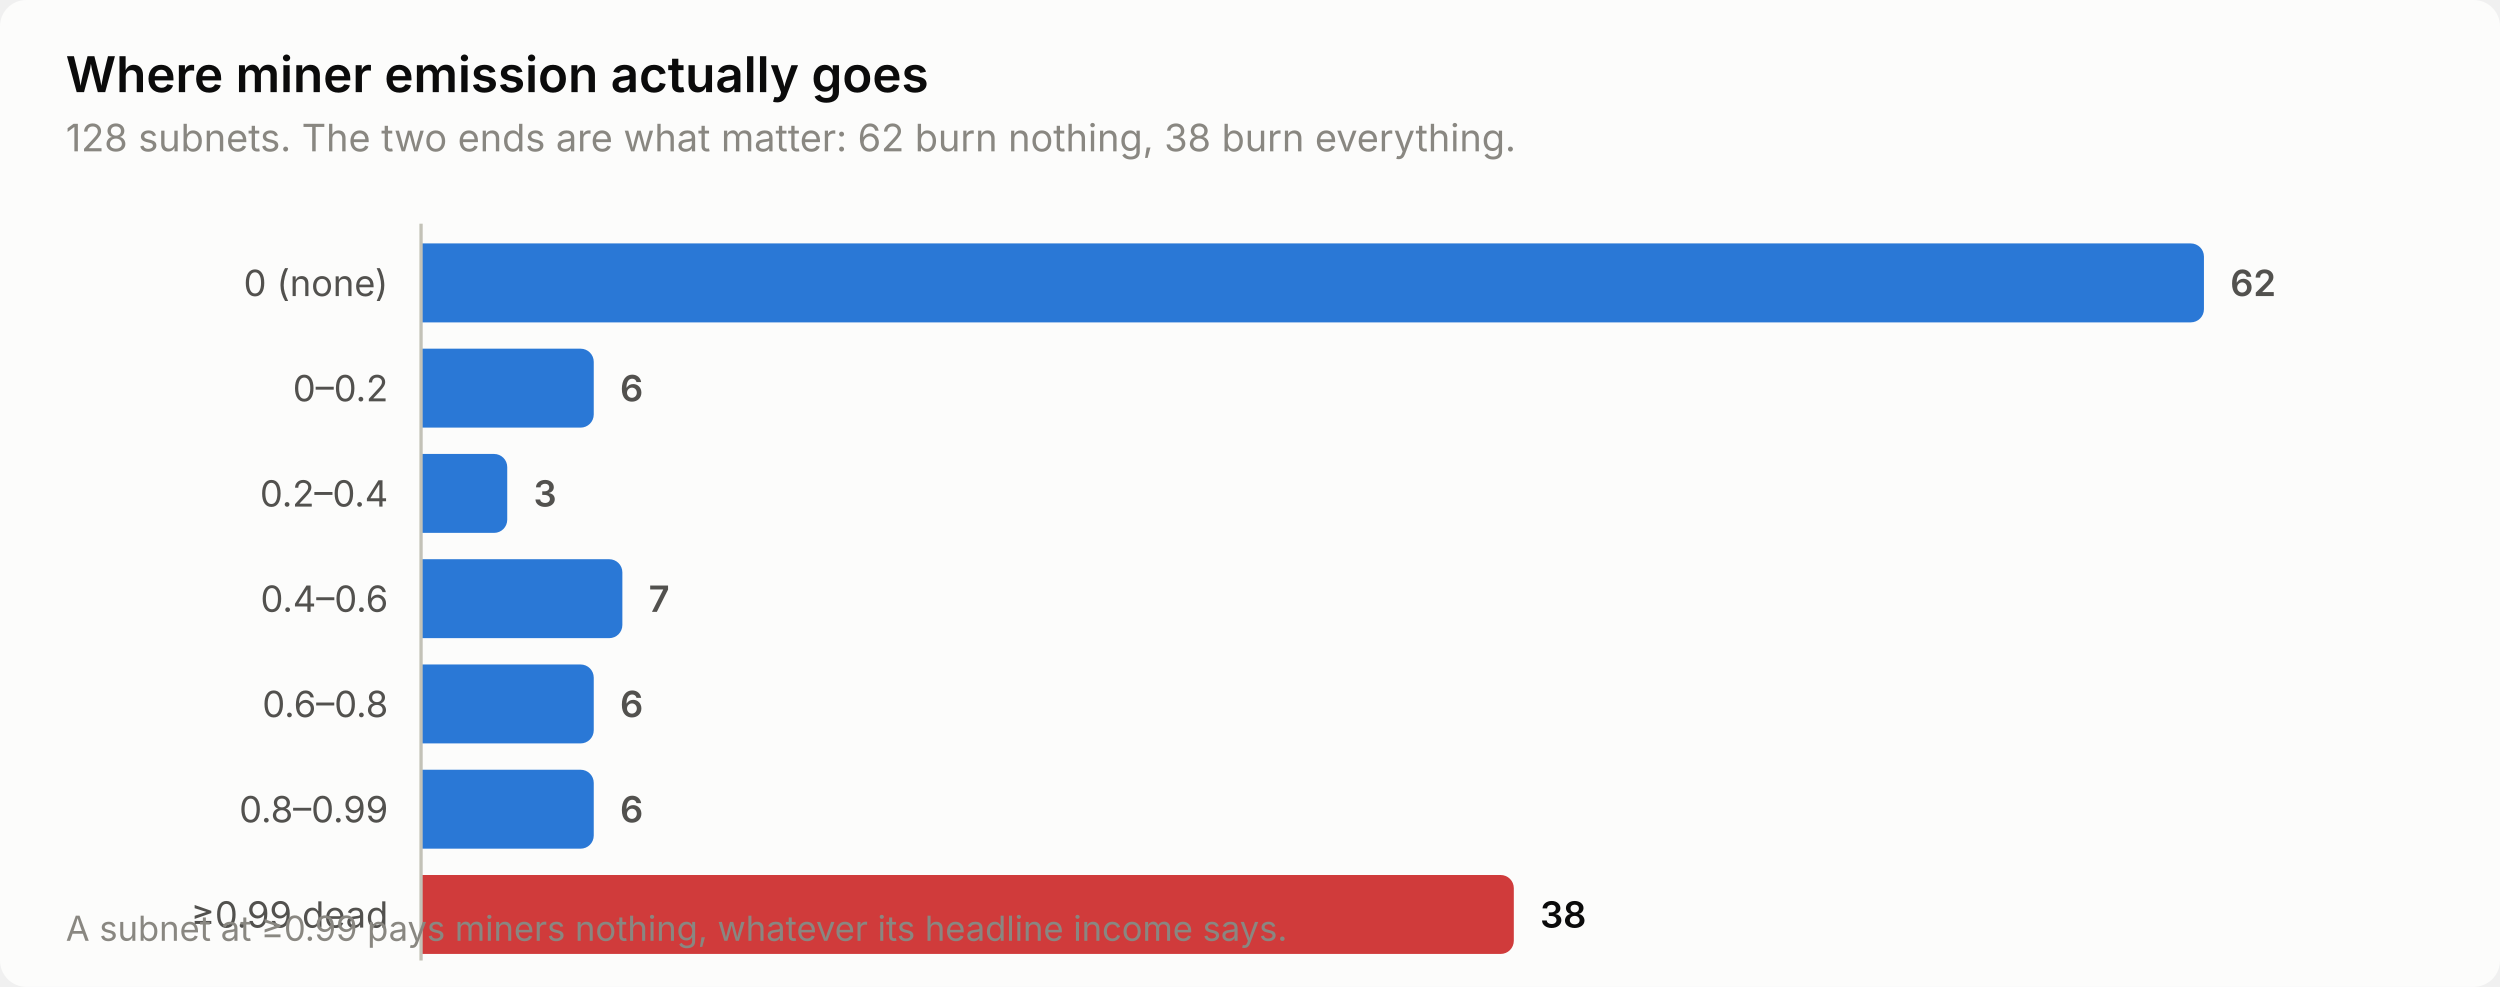
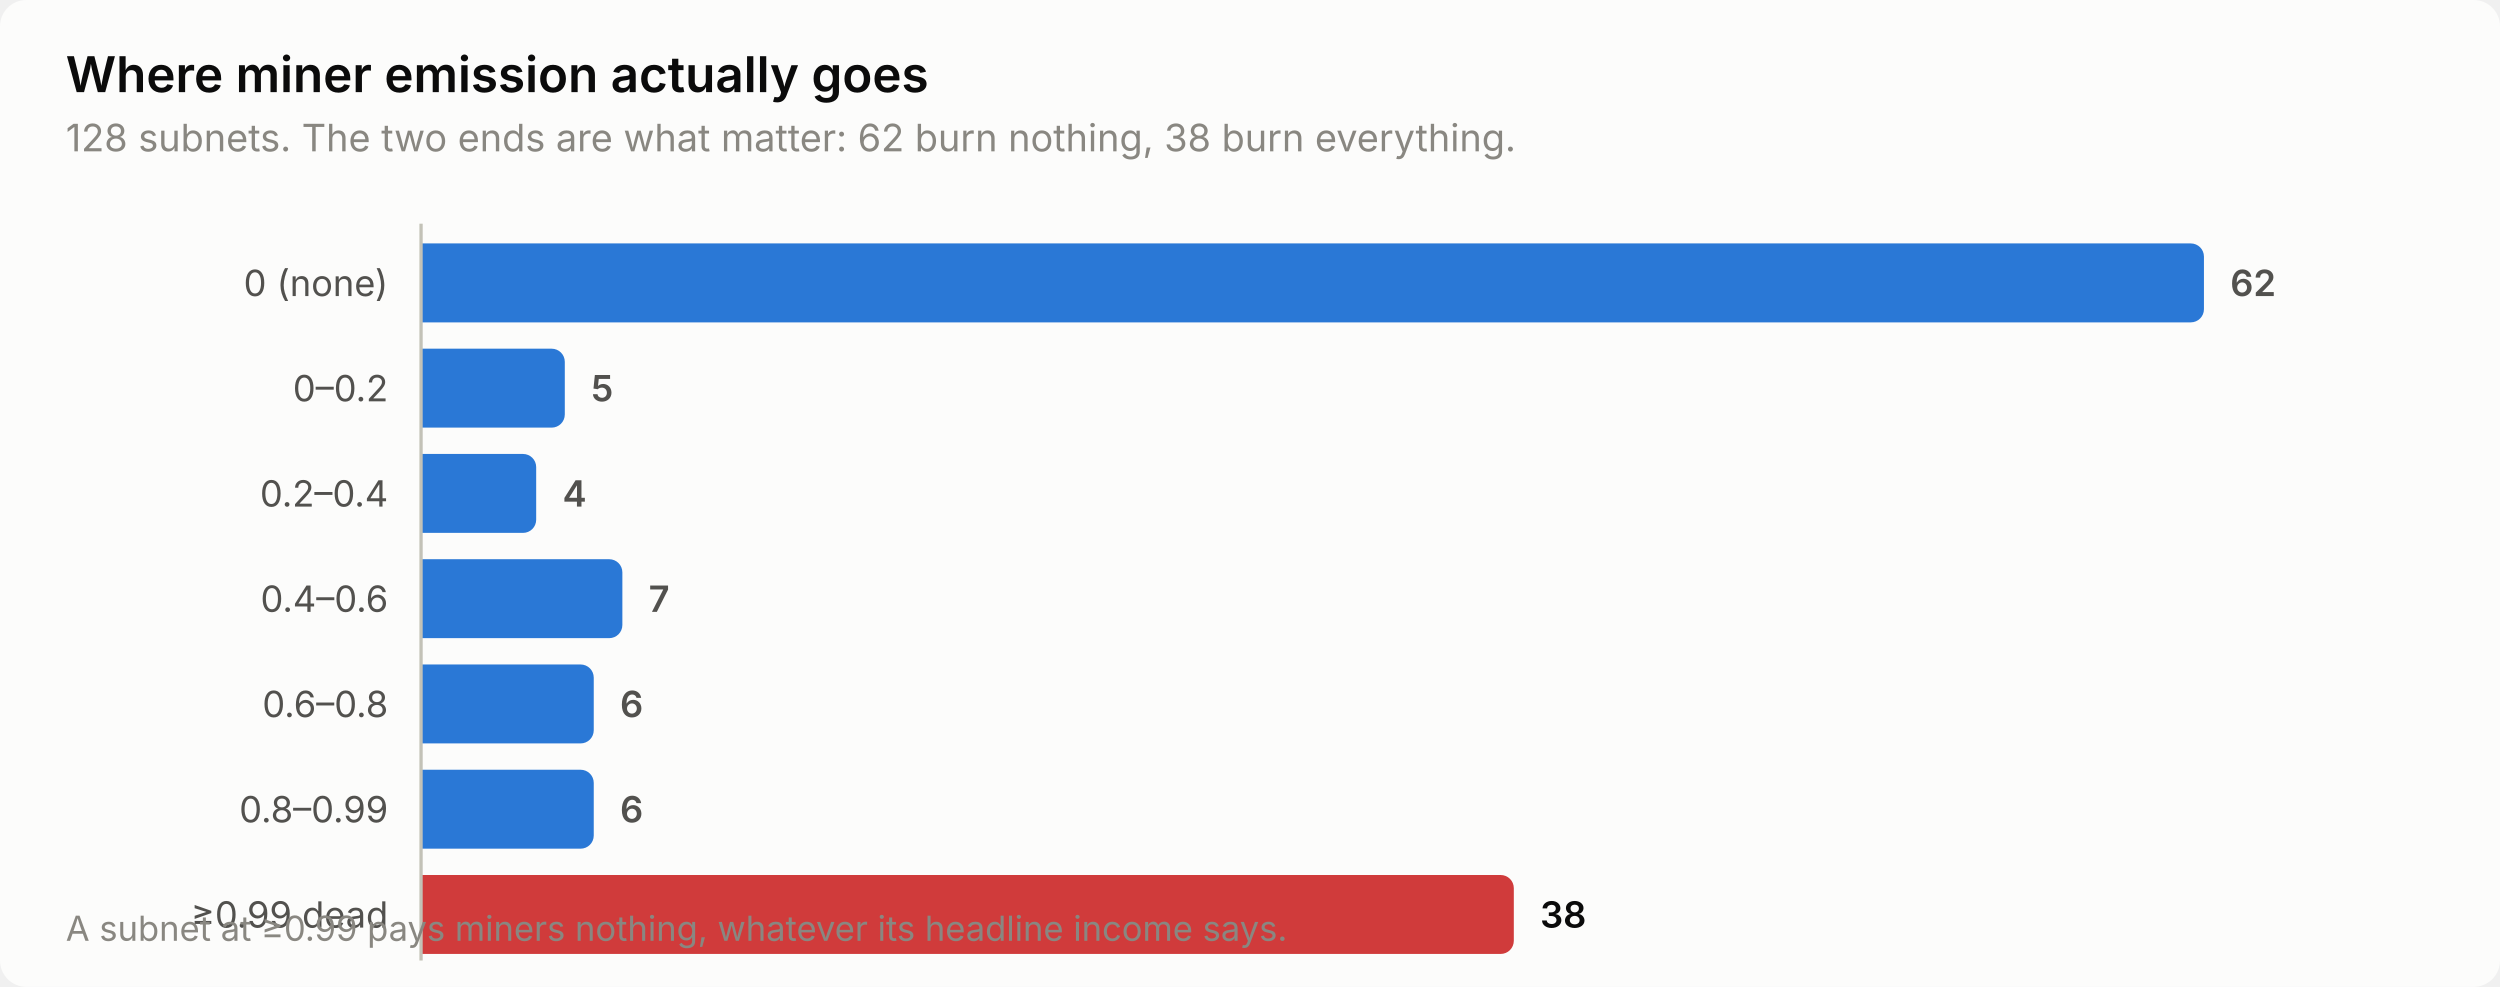
<svg xmlns="http://www.w3.org/2000/svg" width="760" height="300" viewBox="0 0 760 300" role="img" aria-label="Where miner emission actually goes">
  <style>
    text { font-family: system-ui, -apple-system, 'Segoe UI', sans-serif; }
    .t-title { font-size: 15px; font-weight: 600; }
    .t-sub { font-size: 11.5px; }
    .t-lab { font-size: 11px; }
    .t-val { font-size: 11px; font-weight: 600; font-variant-numeric: tabular-nums; }
    .t-tick { font-size: 10.5px; font-variant-numeric: tabular-nums; }

    .surface { fill: #fcfcfb; }
    .ink { fill: #0b0b0b; }
    .ink2 { fill: #52514e; }
    .muted { fill: #898781; }
    .grid { stroke: #e1e0d9; }
    .axis { stroke: #c3c2b7; }
    .accent { fill: #2a78d6; }
    .critical { fill: #d03b3b; }
    .deemph { fill: #d8d7d0; }

    @media (prefers-color-scheme: dark) {
      .surface { fill: #1a1a19; }
      .ink { fill: #ffffff; }
      .ink2 { fill: #c3c2b7; }
      .muted { fill: #898781; }
      .grid { stroke: #2c2c2a; }
      .axis { stroke: #383835; }
      .accent { fill: #3987e5; }
      .deemph { fill: #3a3a37; }
    }
</style>
  <rect class="surface" width="760" height="300" rx="8" />
  <text class="ink t-title" x="20" y="28">Where miner emission actually goes</text>
  <text class="muted t-sub" x="20" y="46">128 subnets. The two ends are what matter: 62 burn nothing, 38 burn everything.</text>
  <text class="ink2 t-lab" x="118" y="90" text-anchor="end">0 (none)</text>
  <path class="accent" d="M128.0,74.0 H666.0 a4.0,4.0 0 0 1 4.0,4.0 V94.0 a4.0,4.0 0 0 1 -4.0,4.0 H128.0 Z" />
  <text class="ink2 t-val" x="678.0" y="90">62</text>
  <text class="ink2 t-lab" x="118" y="122" text-anchor="end">0–0.2</text>
-   <path class="accent" d="M128.0,106.0 H176.5 a4.0,4.0 0 0 1 4.0,4.0 V126.0 a4.0,4.0 0 0 1 -4.0,4.0 H128.0 Z" />
-   <text class="ink2 t-val" x="188.5" y="122">6</text>
+   <path class="accent" d="M128.0,106.0 H167.7 a4.0,4.0 0 0 1 4.0,4.0 V126.0 a4.0,4.0 0 0 1 -4.0,4.0 H128.0 Z" />
+   <text class="ink2 t-val" x="179.7" y="122">5</text>
  <text class="ink2 t-lab" x="118" y="154" text-anchor="end">0.2–0.4</text>
-   <path class="accent" d="M128.0,138.0 H150.2 a4.0,4.0 0 0 1 4.0,4.0 V158.0 a4.0,4.0 0 0 1 -4.0,4.0 H128.0 Z" />
-   <text class="ink2 t-val" x="162.2" y="154">3</text>
+   <path class="accent" d="M128.0,138.0 H159.0 a4.0,4.0 0 0 1 4.0,4.0 V158.0 a4.0,4.0 0 0 1 -4.0,4.0 H128.0 Z" />
+   <text class="ink2 t-val" x="171.0" y="154">4</text>
  <text class="ink2 t-lab" x="118" y="186" text-anchor="end">0.4–0.6</text>
  <path class="accent" d="M128.0,170.0 H185.2 a4.0,4.0 0 0 1 4.0,4.0 V190.0 a4.0,4.0 0 0 1 -4.0,4.0 H128.0 Z" />
  <text class="ink2 t-val" x="197.2" y="186">7</text>
  <text class="ink2 t-lab" x="118" y="218" text-anchor="end">0.6–0.8</text>
  <path class="accent" d="M128.0,202.0 H176.5 a4.0,4.0 0 0 1 4.0,4.0 V222.0 a4.0,4.0 0 0 1 -4.0,4.0 H128.0 Z" />
  <text class="ink2 t-val" x="188.5" y="218">6</text>
  <text class="ink2 t-lab" x="118" y="250" text-anchor="end">0.8–0.99</text>
  <path class="accent" d="M128.0,234.0 H176.5 a4.0,4.0 0 0 1 4.0,4.0 V254.0 a4.0,4.0 0 0 1 -4.0,4.0 H128.0 Z" />
  <text class="ink2 t-val" x="188.5" y="250">6</text>
  <text class="ink2 t-lab" x="118" y="282" text-anchor="end">≥0.99 dead</text>
  <path class="critical" d="M128.0,266.0 H456.2 a4.0,4.0 0 0 1 4.0,4.0 V286.0 a4.0,4.0 0 0 1 -4.0,4.0 H128.0 Z" />
  <text class="ink t-val" x="468.2" y="282">38</text>
  <line class="axis" x1="128" y1="68" x2="128" y2="292" stroke-width="1" />
  <text class="muted t-tick" x="20" y="286">A subnet at ≥0.99 pays miners nothing, whatever its headline income says.</text>
</svg>
